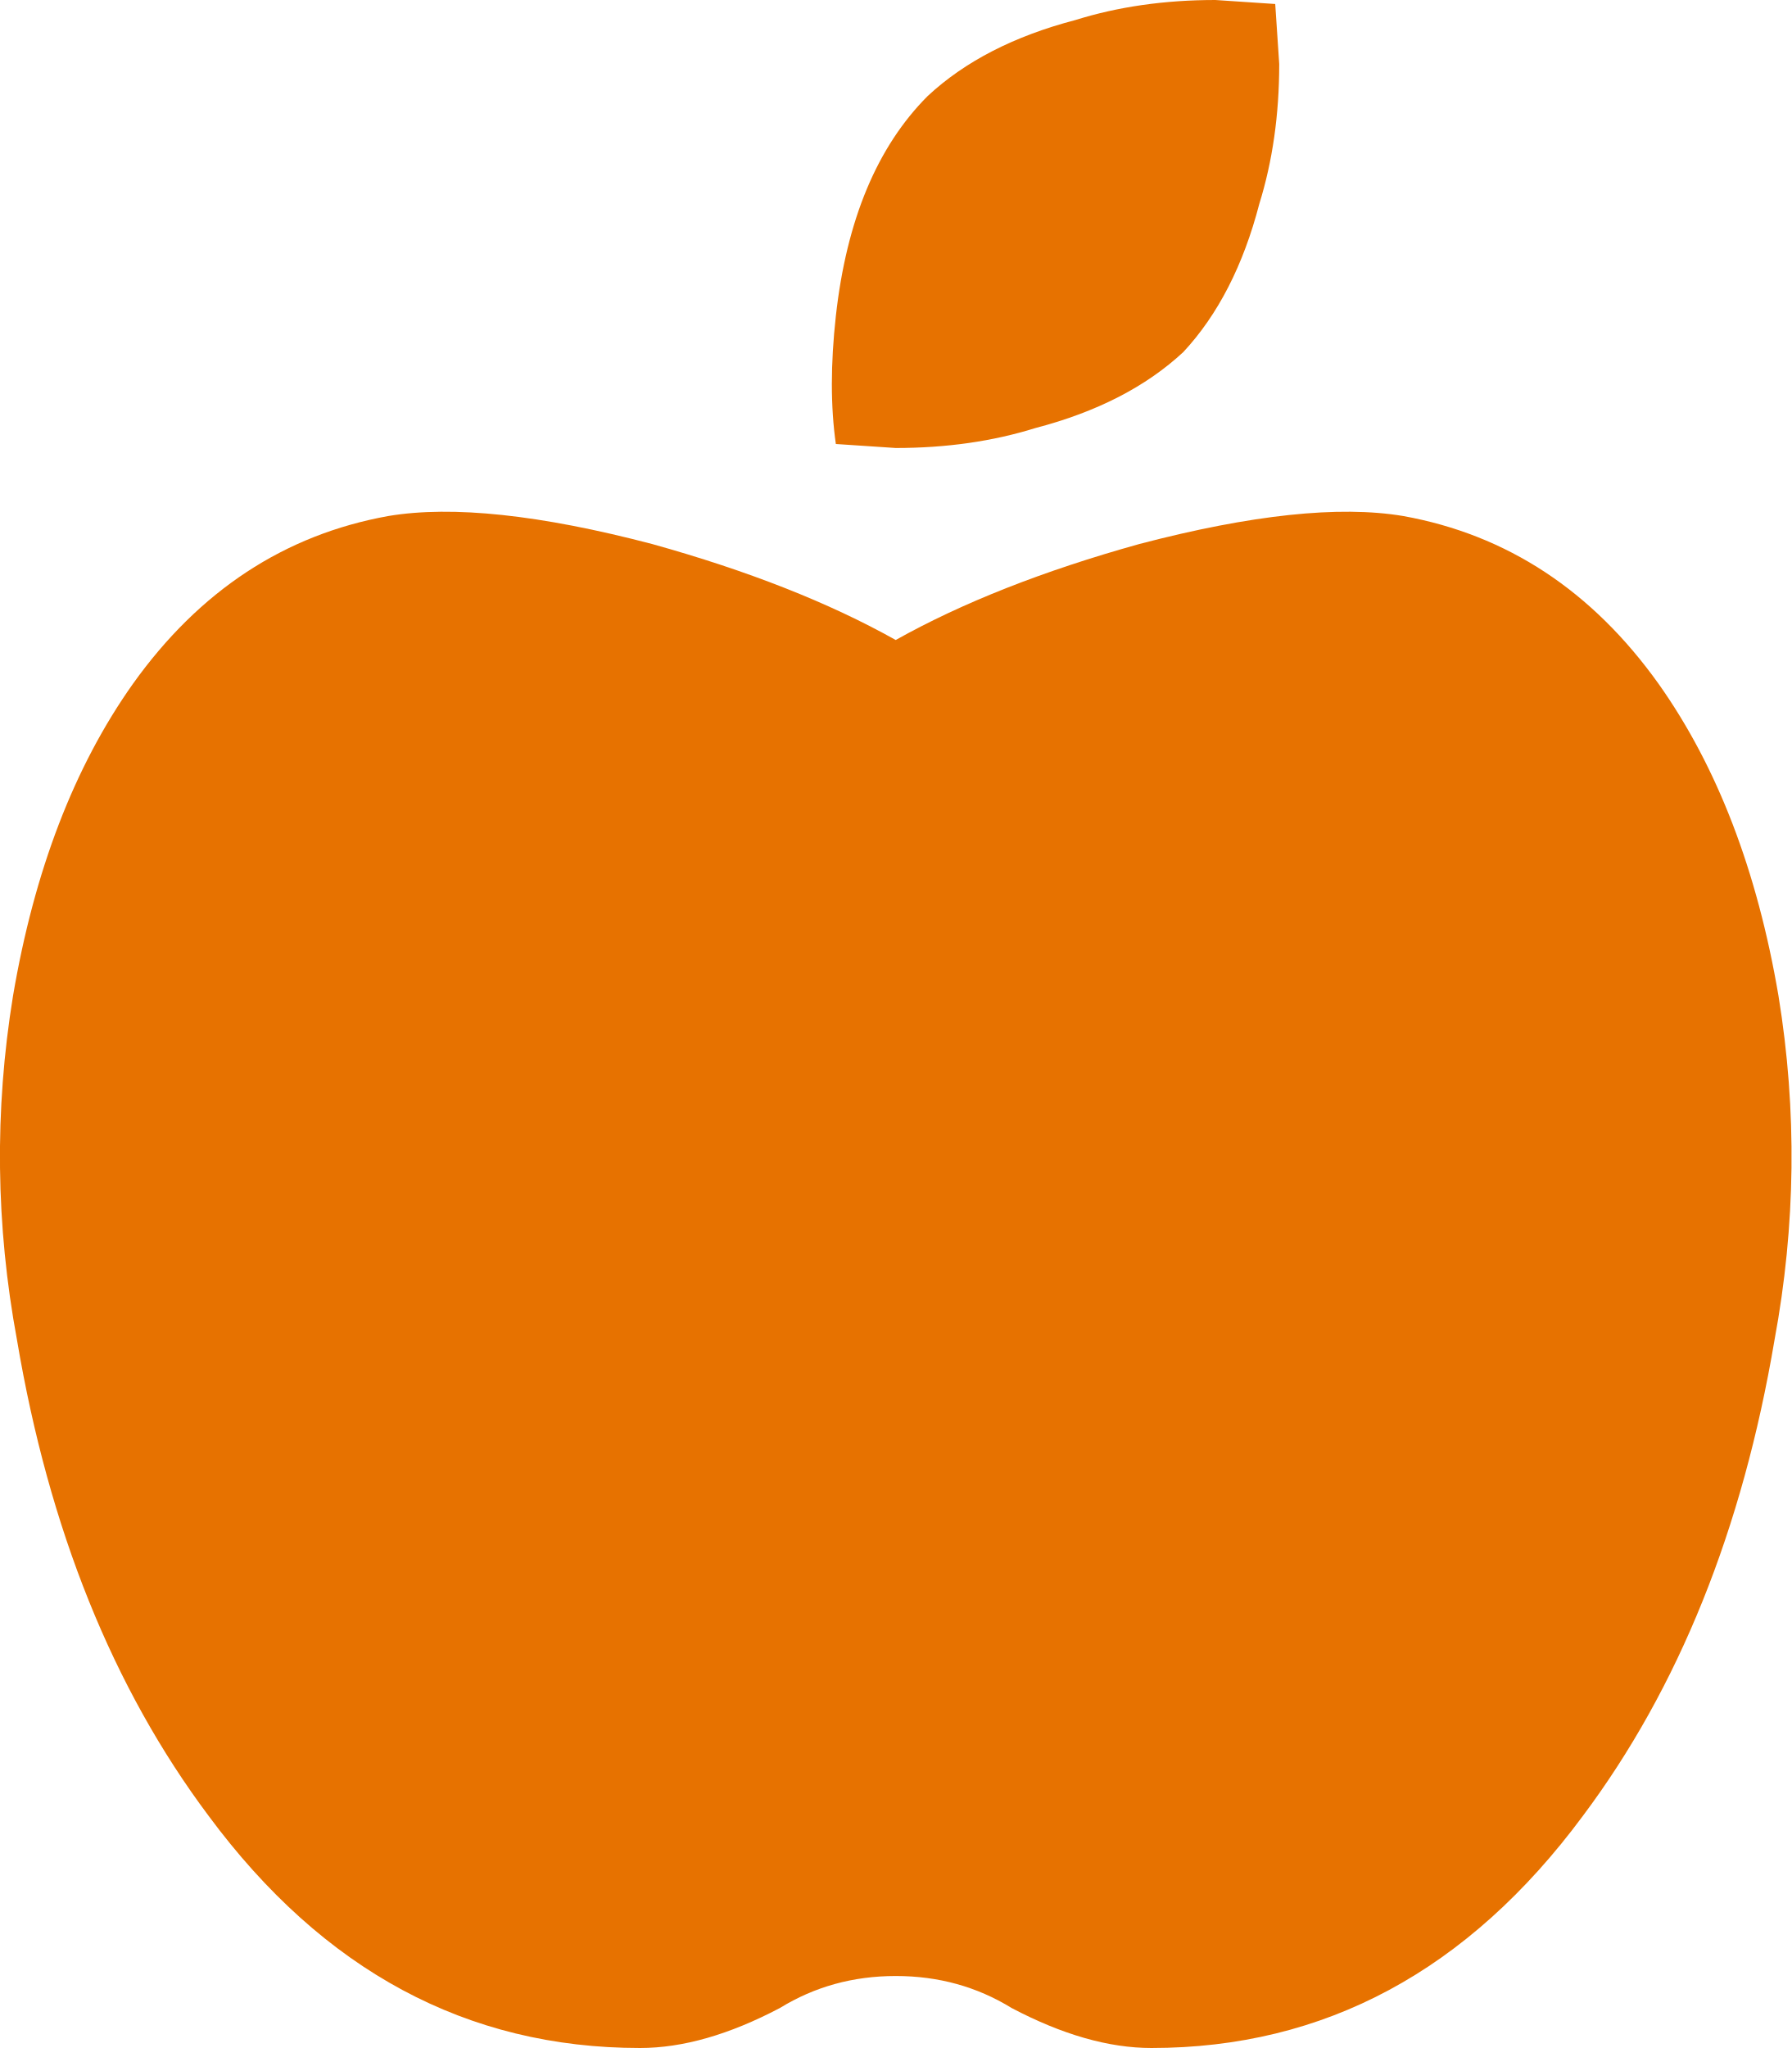
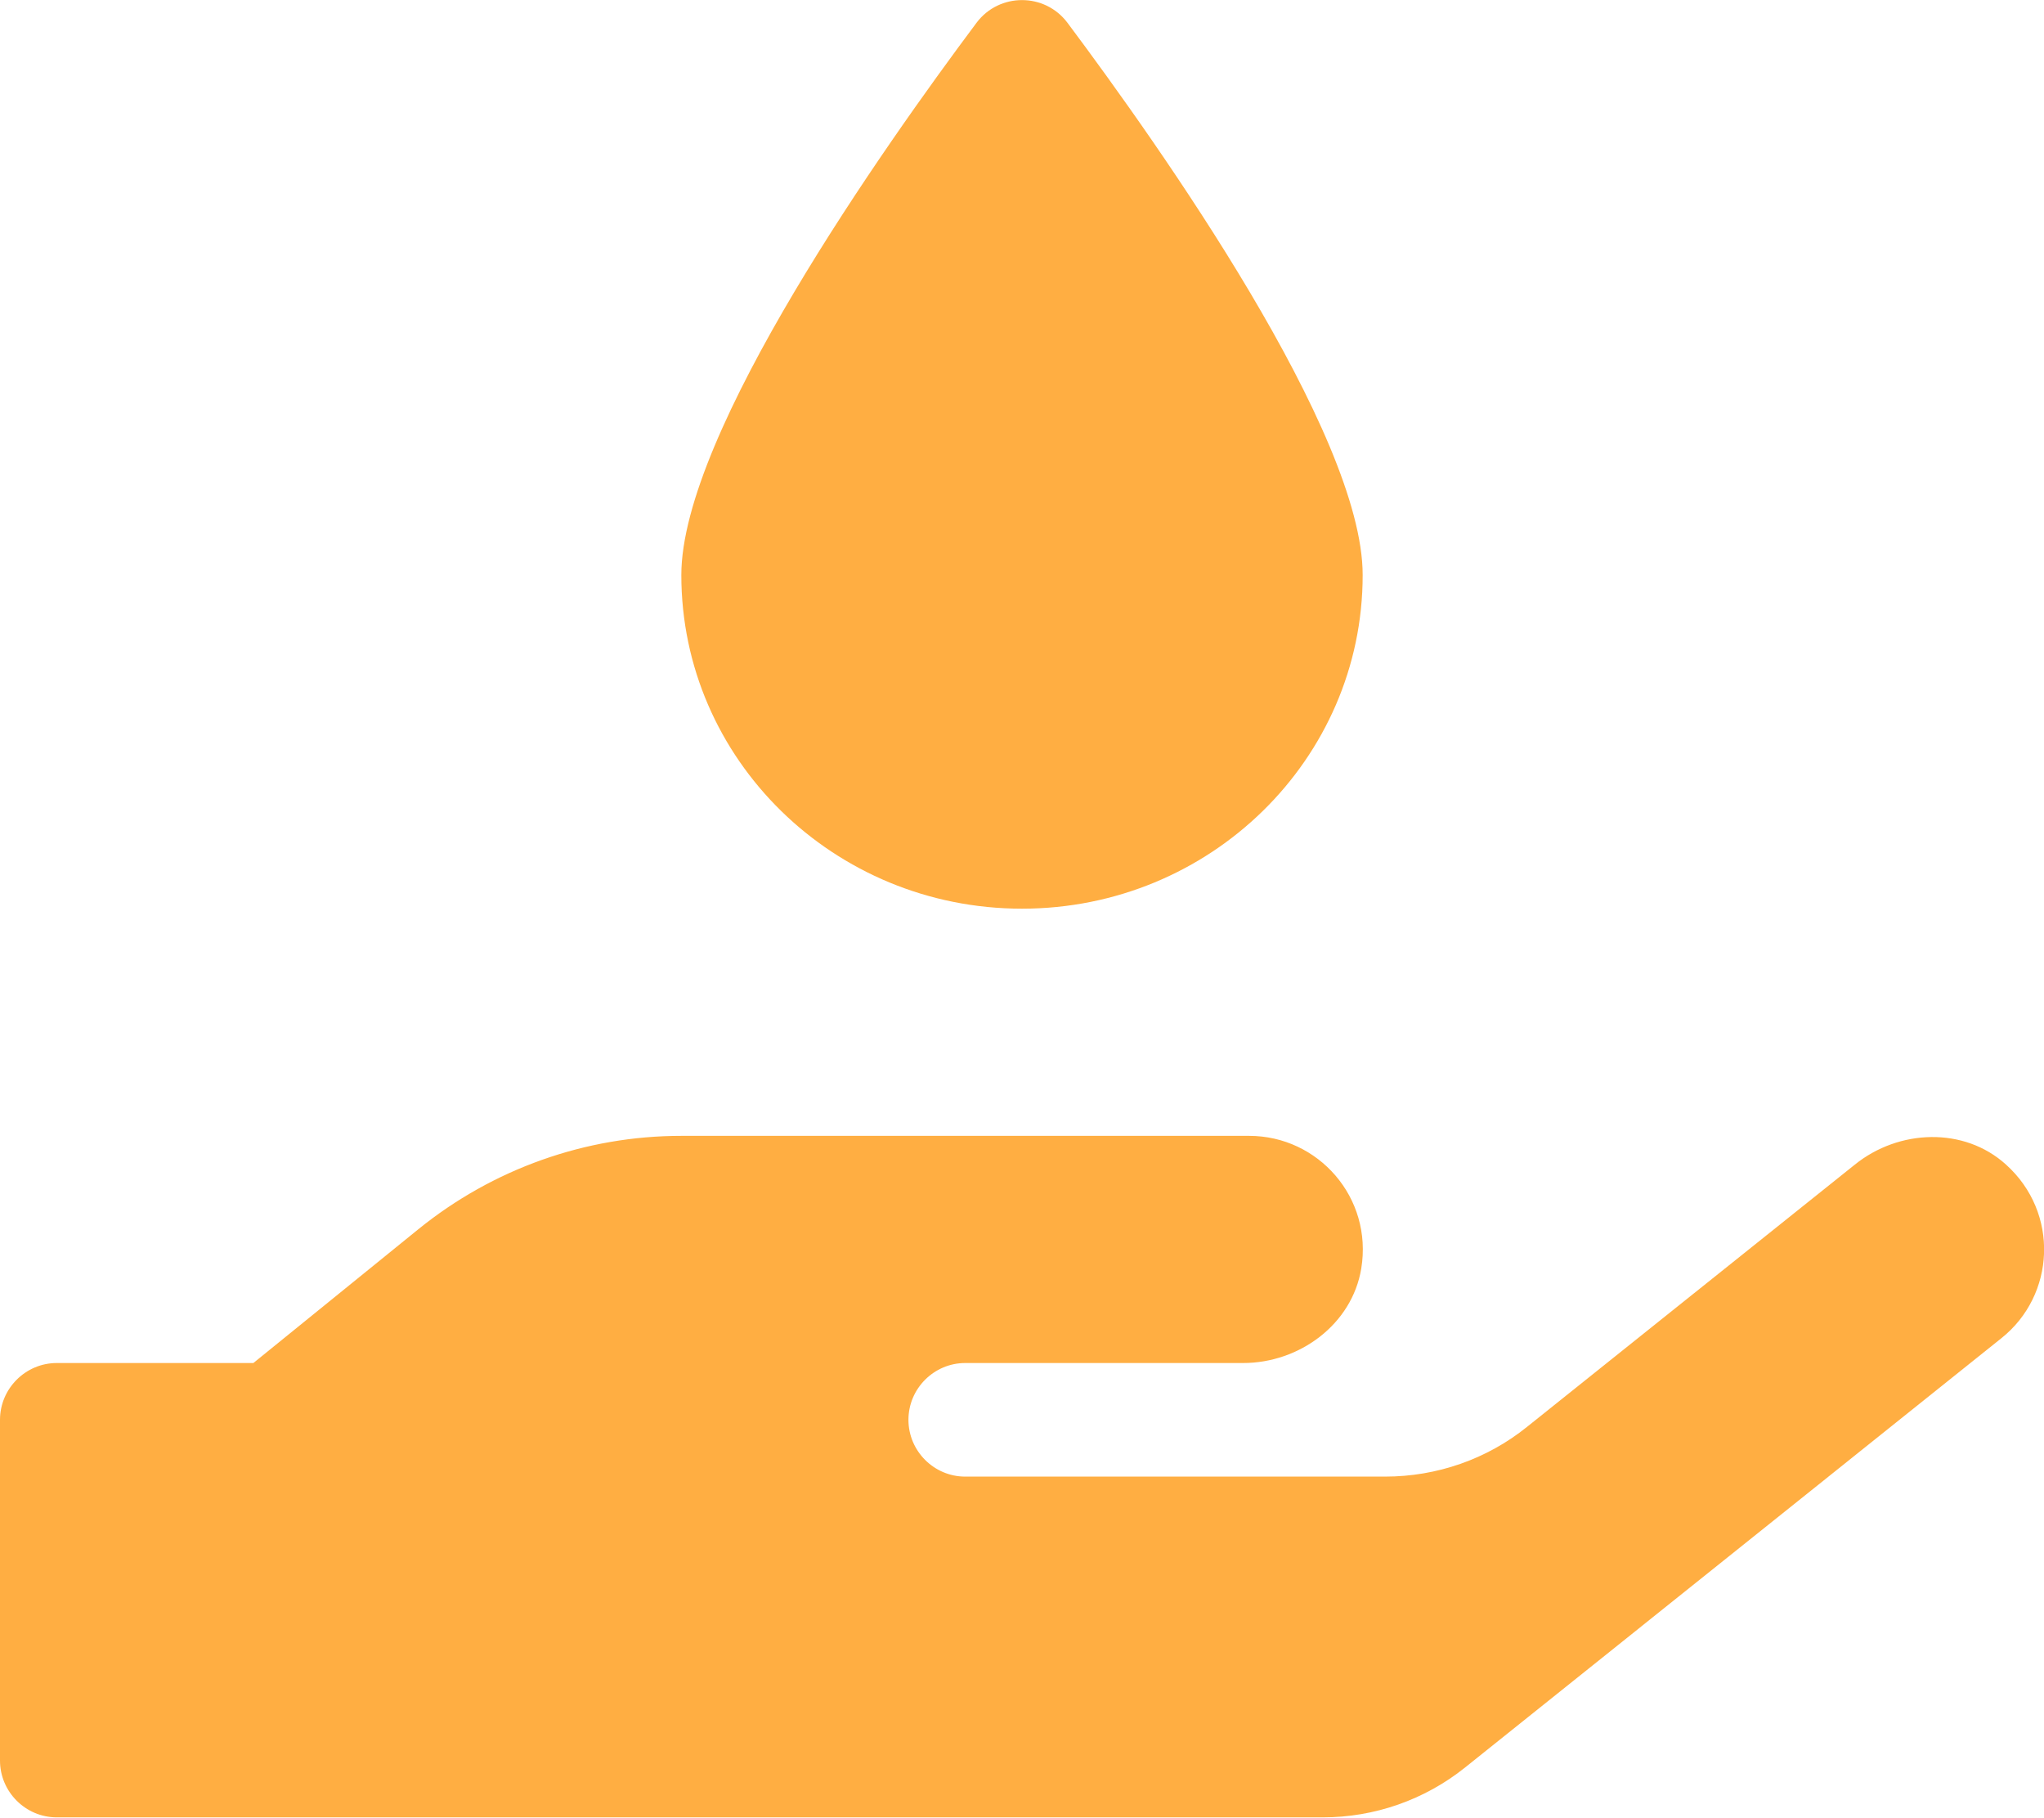
- <svg xmlns="http://www.w3.org/2000/svg" style="fill:#E77200;" viewBox="0 0 448 512">
-   <path d="M350.85 129c25.97 4.67 47.27 18.67 63.92 42 14.65 20.67 24.64 46.67 29.96 78 4.67 28.67 4.32 57.33-1 86-7.99 47.33-23.97 87-47.94 119-28.64 38.67-64.59 58-107.87 58-10.66 0-22.3-3.33-34.96-10-8.66-5.33-18.31-8-28.97-8s-20.3 2.67-28.97 8c-12.66 6.67-24.3 10-34.96 10-43.28 0-79.23-19.33-107.87-58-23.97-32-39.95-71.67-47.94-119-5.32-28.67-5.67-57.33-1-86 5.32-31.33 15.31-57.33 29.96-78 16.65-23.33 37.95-37.33 63.92-42 15.98-2.67 37.95-.33 65.92 7 23.97 6.67 44.28 14.67 60.93 24 16.65-9.33 36.96-17.33 60.93-24 27.98-7.33 49.96-9.67 65.94-7zm-54.94-41c-9.32 8.67-21.65 15-36.96 19-10.66 3.33-22.3 5-34.96 5l-14.98-1c-1.33-9.33-1.33-20 0-32 2.67-24 10.32-42.33 22.97-55 9.32-8.67 21.65-15 36.96-19 10.66-3.33 22.3-5 34.96-5l14.98 1 1 15c0 12.67-1.67 24.33-4.99 35-3.99 15.33-10.31 27.67-18.98 37z" />
+ <svg xmlns="http://www.w3.org/2000/svg" style="fill:#FFAE42;" viewBox="0 0 576 512">
+   <path d="M288 256c53 0 96-42.1 96-94 0-40-57.1-120.7-83.2-155.6-6.4-8.5-19.2-8.5-25.6 0C249.1 41.3 192 122 192 162c0 51.9 43 94 96 94zm277.3 72.1c-11.8-10.7-30.2-10-42.6 0L430.3 402c-11.3 9.1-25.4 14-40 14H272c-8.8 0-16-7.2-16-16s7.2-16 16-16h78.3c15.9 0 30.7-10.9 33.3-26.6 3.3-20-12.1-37.4-31.6-37.4H192c-27 0-53.1 9.3-74.1 26.3L71.4 384H16c-8.8 0-16 7.2-16 16v96c0 8.8 7.2 16 16 16h356.8c14.5 0 28.6-4.9 40-14L564 377c15.2-12.1 16.4-35.3 1.3-48.9z" />
</svg>
